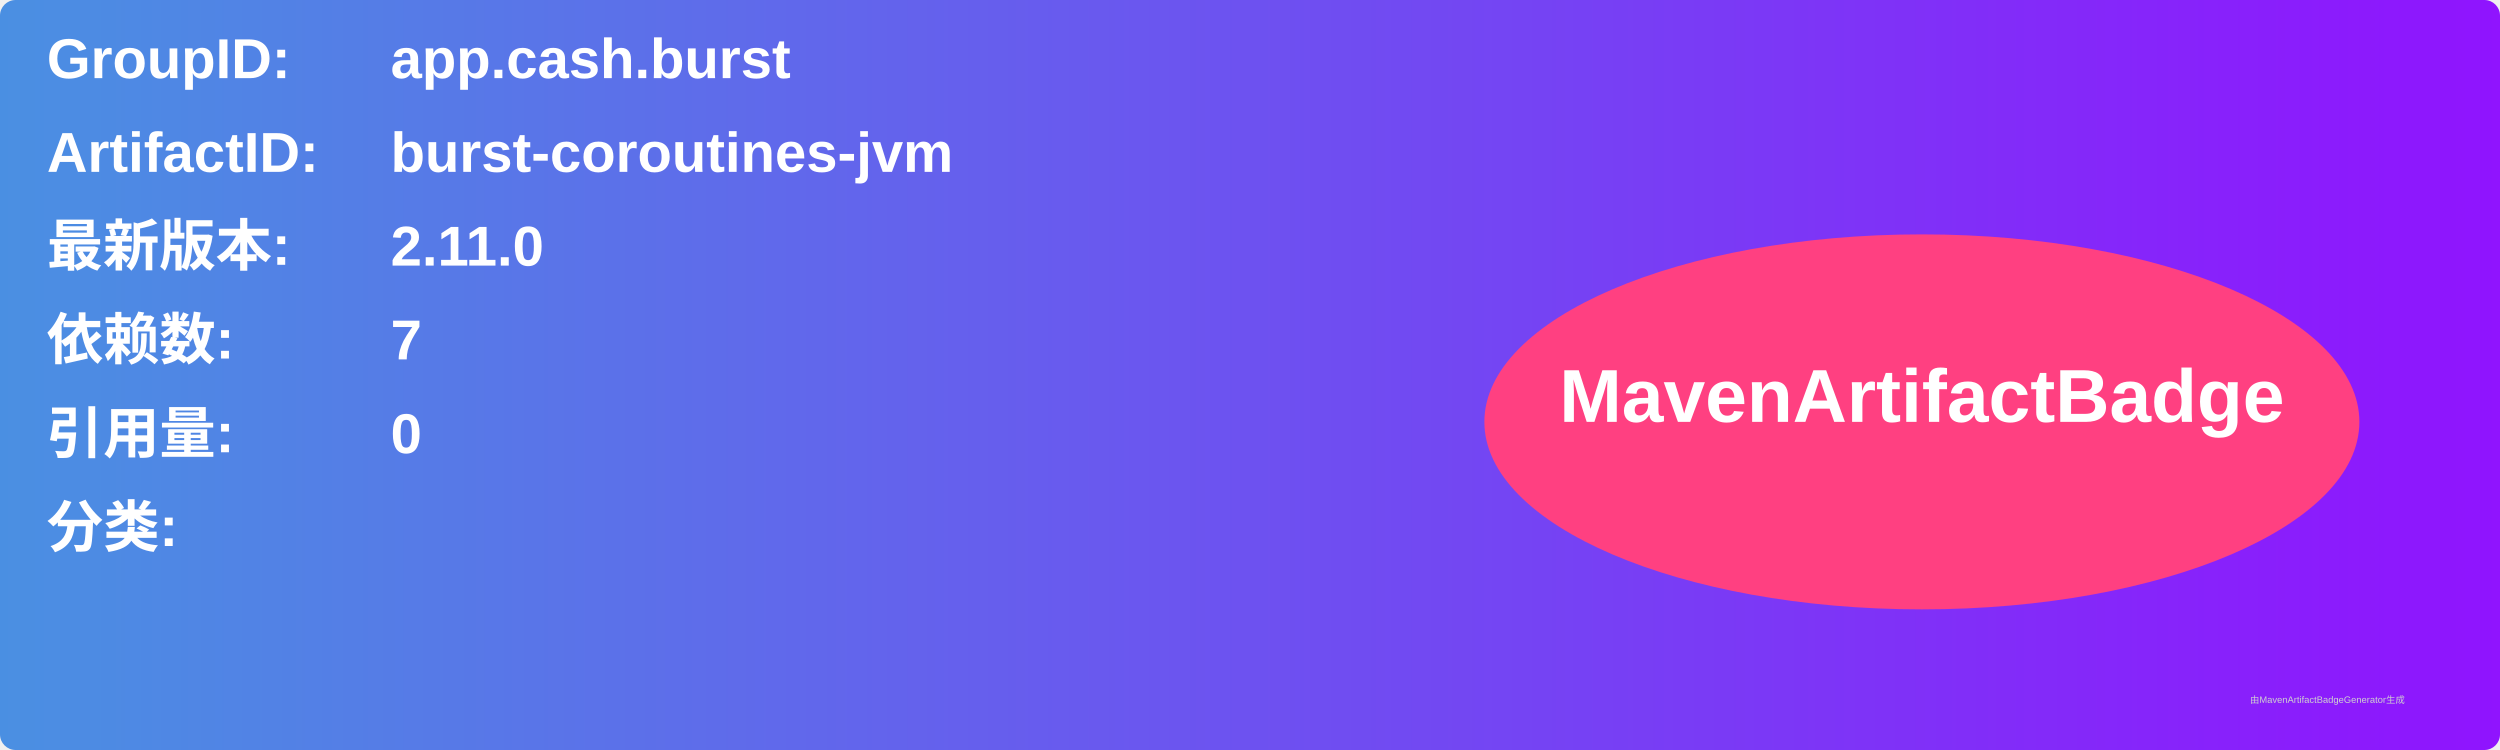
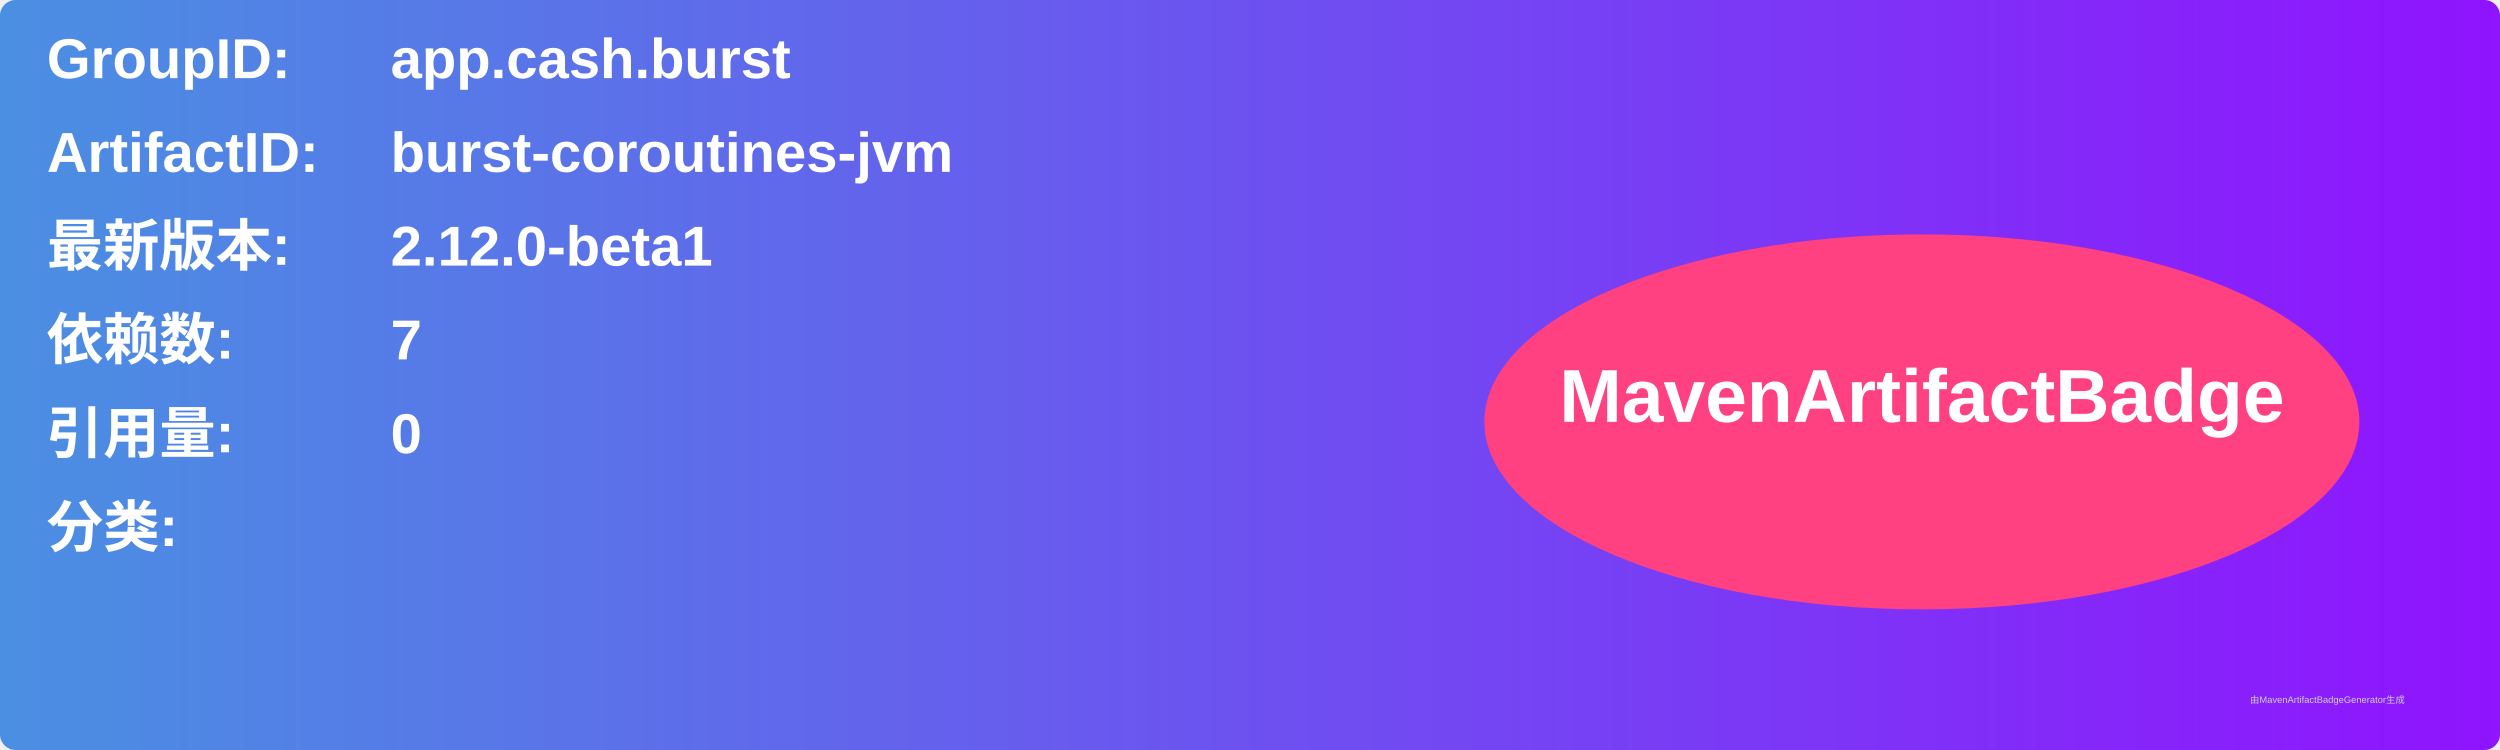
<svg xmlns="http://www.w3.org/2000/svg" width="800" height="240" viewBox="0 0 800 240">
  <linearGradient id="grad" x1="0%" y1="0%" x2="100%" y2="0%">
    <stop offset="0%" stop-color="#4a90e2" />
    <stop offset="100%" stop-color="#9013fe" />
  </linearGradient>
  <rect width="100%" height="100%" rx="5" ry="5" fill="url(#grad)" />
  <g transform="translate(15, 15)">
    <text x="0" y="10" font-family="Arial" font-size="18" fill="white" font-weight="bold" width="260">GroupID:</text>
    <text x="110" y="10" font-family="Arial" font-size="18" fill="white" font-weight="bold" width="460">app.cash.burst</text>
    <text x="0" y="40" font-family="Arial" font-size="18" fill="white" font-weight="bold" width="260">ArtifactID:</text>
    <text x="110" y="40" font-family="Arial" font-size="18" fill="white" font-weight="bold" width="460">burst-coroutines-jvm</text>
    <text x="0" y="70" font-family="Arial" font-size="18" fill="white" font-weight="bold">最新版本:</text>
    <text x="110" y="70" font-family="Arial" font-size="18" fill="white" font-weight="bold">
-       <tspan font-weight="bold">2.11.0</tspan>
+       <tspan font-weight="bold">2.12.0-beta1</tspan>
    </text>
    <text x="0" y="100" font-family="Arial" font-size="18" fill="white" font-weight="bold">依赖数: </text>
    <text x="110" y="100" font-family="Arial" font-size="18" fill="white">
      <tspan font-weight="bold">7</tspan>
    </text>
    <text x="0" y="130" font-family="Arial" font-size="18" fill="white" font-weight="bold">引用量: </text>
    <text x="110" y="130" font-family="Arial" font-size="18" fill="white">
      <tspan font-weight="bold">0</tspan>
    </text>
    <text x="0" y="160" font-family="Arial" font-size="18" fill="white" font-weight="bold">分类:</text>
    <text x="10" y="190" font-family="Arial" font-size="10" fill="white">
      <tspan font-weight="bold" />
    </text>
    <ellipse cx="600" cy="120" rx="140" ry="60" fill="#ff4081" />
    <text x="600" y="120" text-anchor="middle" font-family="Arial" font-size="24" fill="white" font-weight="bold">MavenArtifactBadge</text>
  </g>
  <text x="720" y="225" font-family="Arial" font-size="3" fill="#d0d0d0">由MavenArtifactBadgeGenerator生成</text>
</svg>
